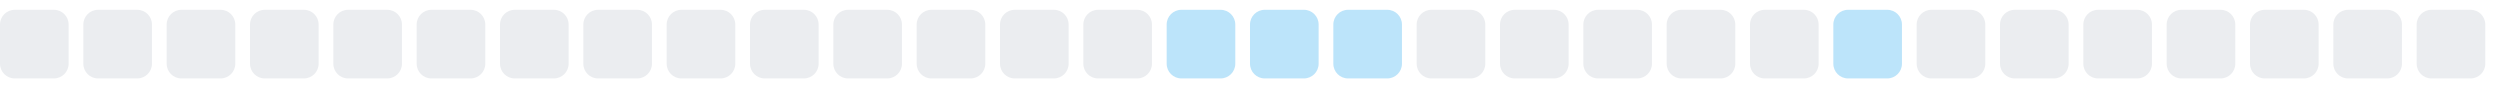
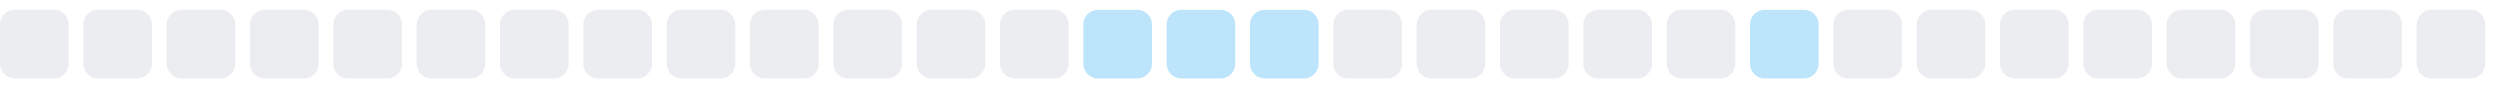
<svg xmlns="http://www.w3.org/2000/svg" width="255" height="9">
  <style>
        .level0 { fill: #ebedf0; }
        .level1 { fill: #bce4fa; }
        .level2 { fill: #75c7f7; }
        .level3 { fill: #30a9f2; }
        .level4 { fill: #008ee6; }
        @media (prefers-color-scheme: dark) {
          .level0 { fill: #161b22; }
          .level1 { fill: #0b3b5c; }
          .level2 { fill: #0a6299; }
          .level3 { fill: #008ee6; }
          .level4 { fill: #5bc4ff; }
        }
      </style>
  <rect x="0.0" y="1" width="7" height="7" rx="1.5" ry="1.5" class="level0" />
  <rect x="8.5" y="1" width="7" height="7" rx="1.5" ry="1.5" class="level0" />
  <rect x="17.0" y="1" width="7" height="7" rx="1.5" ry="1.5" class="level0" />
  <rect x="25.5" y="1" width="7" height="7" rx="1.5" ry="1.5" class="level0" />
  <rect x="34.0" y="1" width="7" height="7" rx="1.5" ry="1.5" class="level0" />
  <rect x="42.5" y="1" width="7" height="7" rx="1.5" ry="1.5" class="level0" />
  <rect x="51.0" y="1" width="7" height="7" rx="1.5" ry="1.5" class="level0" />
  <rect x="59.5" y="1" width="7" height="7" rx="1.5" ry="1.5" class="level0" />
  <rect x="68.0" y="1" width="7" height="7" rx="1.5" ry="1.5" class="level0" />
  <rect x="76.5" y="1" width="7" height="7" rx="1.5" ry="1.5" class="level0" />
  <rect x="85.0" y="1" width="7" height="7" rx="1.5" ry="1.5" class="level0" />
  <rect x="93.5" y="1" width="7" height="7" rx="1.5" ry="1.5" class="level0" />
  <rect x="102.0" y="1" width="7" height="7" rx="1.5" ry="1.5" class="level0" />
-   <rect x="110.5" y="1" width="7" height="7" rx="1.5" ry="1.5" class="level0" />
+   <rect x="110.5" y="1" width="7" height="7" rx="1.5" ry="1.5" class="level1" />
  <rect x="119.0" y="1" width="7" height="7" rx="1.5" ry="1.5" class="level1" />
  <rect x="127.5" y="1" width="7" height="7" rx="1.5" ry="1.5" class="level1" />
-   <rect x="136.0" y="1" width="7" height="7" rx="1.5" ry="1.5" class="level1" />
+   <rect x="136.0" y="1" width="7" height="7" rx="1.5" ry="1.5" class="level0" />
  <rect x="144.5" y="1" width="7" height="7" rx="1.5" ry="1.5" class="level0" />
  <rect x="153.0" y="1" width="7" height="7" rx="1.5" ry="1.5" class="level0" />
  <rect x="161.5" y="1" width="7" height="7" rx="1.5" ry="1.5" class="level0" />
  <rect x="170.0" y="1" width="7" height="7" rx="1.5" ry="1.5" class="level0" />
-   <rect x="178.5" y="1" width="7" height="7" rx="1.5" ry="1.5" class="level0" />
-   <rect x="187.0" y="1" width="7" height="7" rx="1.5" ry="1.5" class="level1" />
+   <rect x="178.5" y="1" width="7" height="7" rx="1.5" ry="1.5" class="level1" />
+   <rect x="187.0" y="1" width="7" height="7" rx="1.5" ry="1.5" class="level0" />
  <rect x="195.5" y="1" width="7" height="7" rx="1.5" ry="1.5" class="level0" />
  <rect x="204.0" y="1" width="7" height="7" rx="1.5" ry="1.5" class="level0" />
  <rect x="212.5" y="1" width="7" height="7" rx="1.5" ry="1.5" class="level0" />
  <rect x="221.0" y="1" width="7" height="7" rx="1.5" ry="1.5" class="level0" />
  <rect x="229.5" y="1" width="7" height="7" rx="1.5" ry="1.5" class="level0" />
  <rect x="238.0" y="1" width="7" height="7" rx="1.5" ry="1.5" class="level0" />
  <rect x="246.5" y="1" width="7" height="7" rx="1.5" ry="1.5" class="level0" />
</svg>
